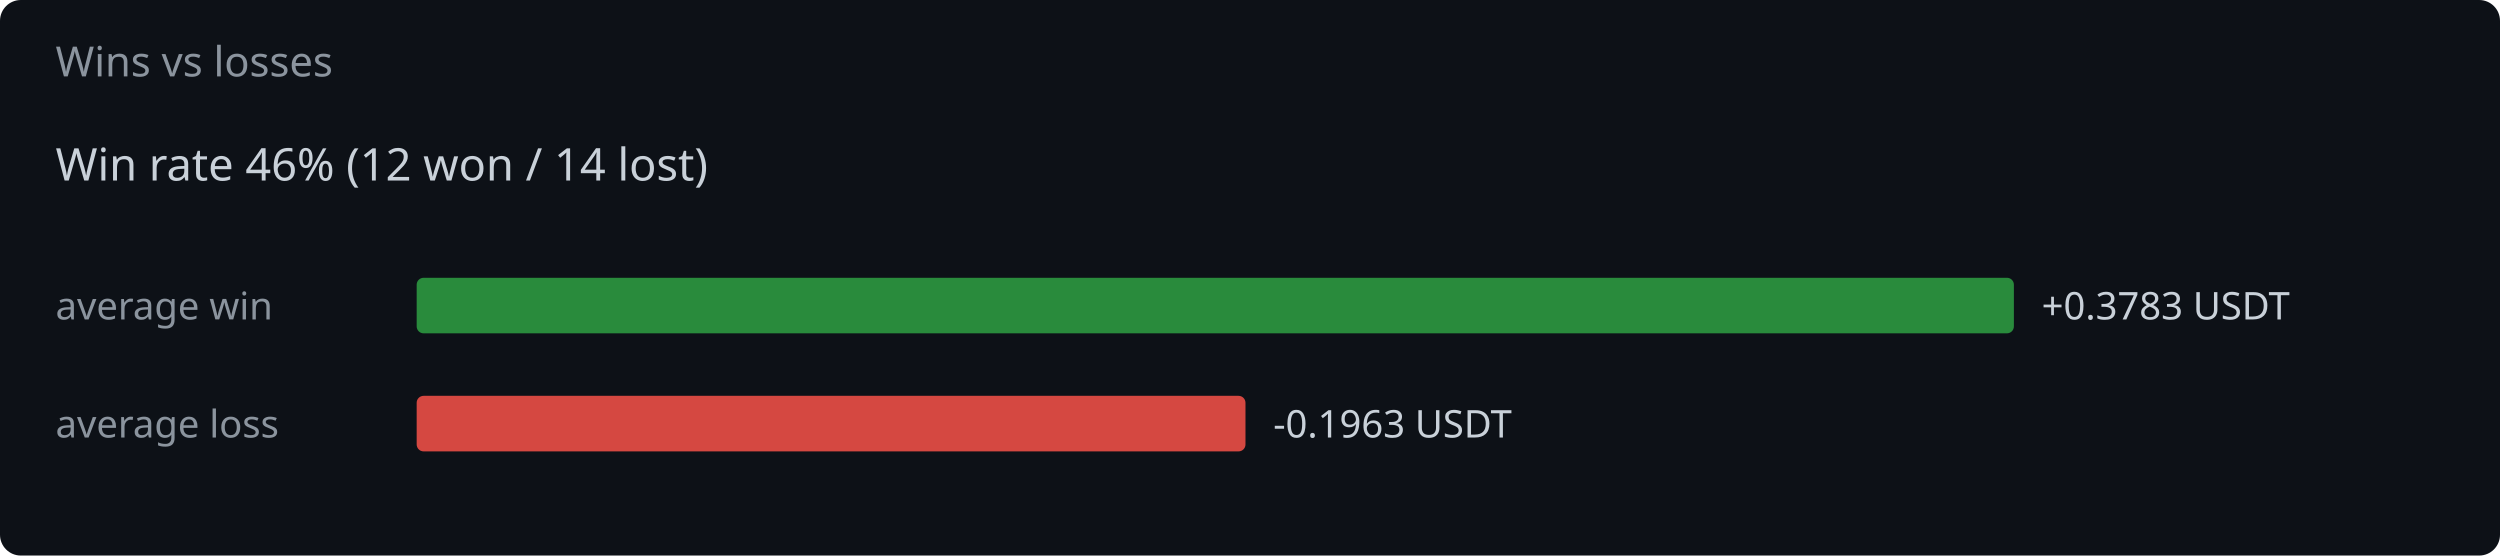
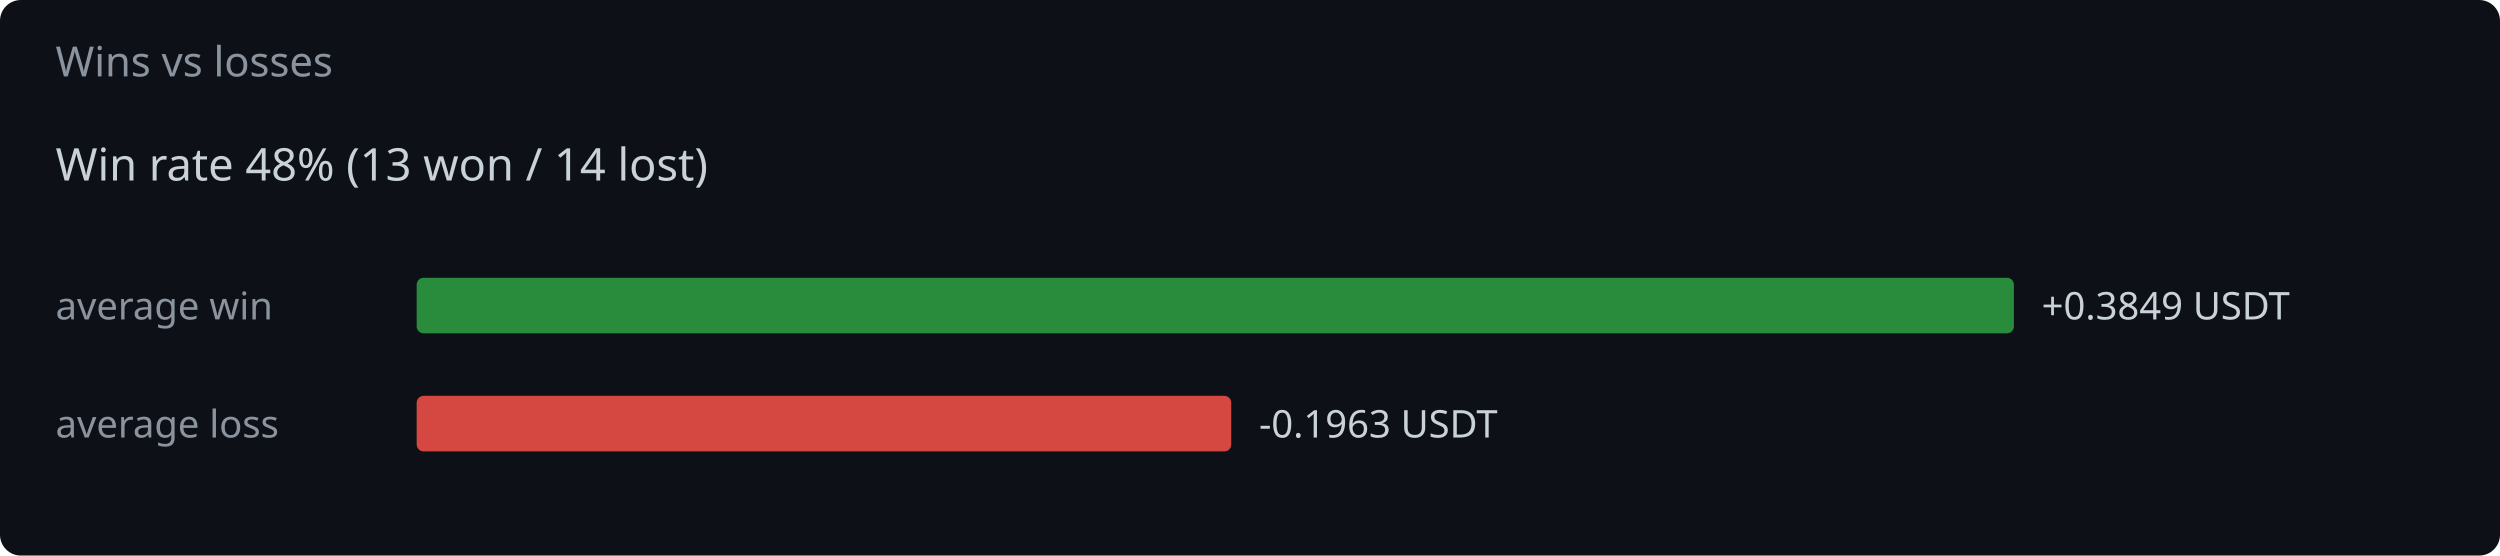
<svg xmlns="http://www.w3.org/2000/svg" width="720" height="160" viewBox="0 0 720 160">
  <rect width="720" height="160" fill="#0d1117" rx="6" />
  <text x="16" y="22" fill="#8b949e" font-family="system-ui,sans-serif" font-size="12">Wins vs losses</text>
-   <text x="16" y="52" fill="#c9d1d9" font-family="system-ui,sans-serif" font-size="13">Win rate 46%  (12 won / 14 lost)</text>
+   <text x="16" y="52" fill="#c9d1d9" font-family="system-ui,sans-serif" font-size="13">Win rate 48%  (13 won / 14 lost)</text>
  <text x="16" y="92" fill="#8b949e" font-family="system-ui,sans-serif" font-size="11">average win</text>
  <rect x="120" y="80" width="460.0" height="16" rx="2" fill="#2ea043" opacity="0.85" />
-   <text x="588.0" y="92" fill="#c9d1d9" font-family="system-ui,sans-serif" font-size="11">+0.3783 USDT</text>
+   <text x="588.0" y="92" fill="#c9d1d9" font-family="system-ui,sans-serif" font-size="11">+0.3849 USDT</text>
  <text x="16" y="126" fill="#8b949e" font-family="system-ui,sans-serif" font-size="11">average loss</text>
-   <rect x="120" y="114" width="238.7" height="16" rx="2" fill="#f85149" opacity="0.85" />
-   <text x="366.7" y="126" fill="#c9d1d9" font-family="system-ui,sans-serif" font-size="11">-0.1963 USDT</text>
+   <rect x="120" y="114" width="234.6" height="16" rx="2" fill="#f85149" opacity="0.85" />
+   <text x="362.6" y="126" fill="#c9d1d9" font-family="system-ui,sans-serif" font-size="11">-0.1963 USDT</text>
</svg>
